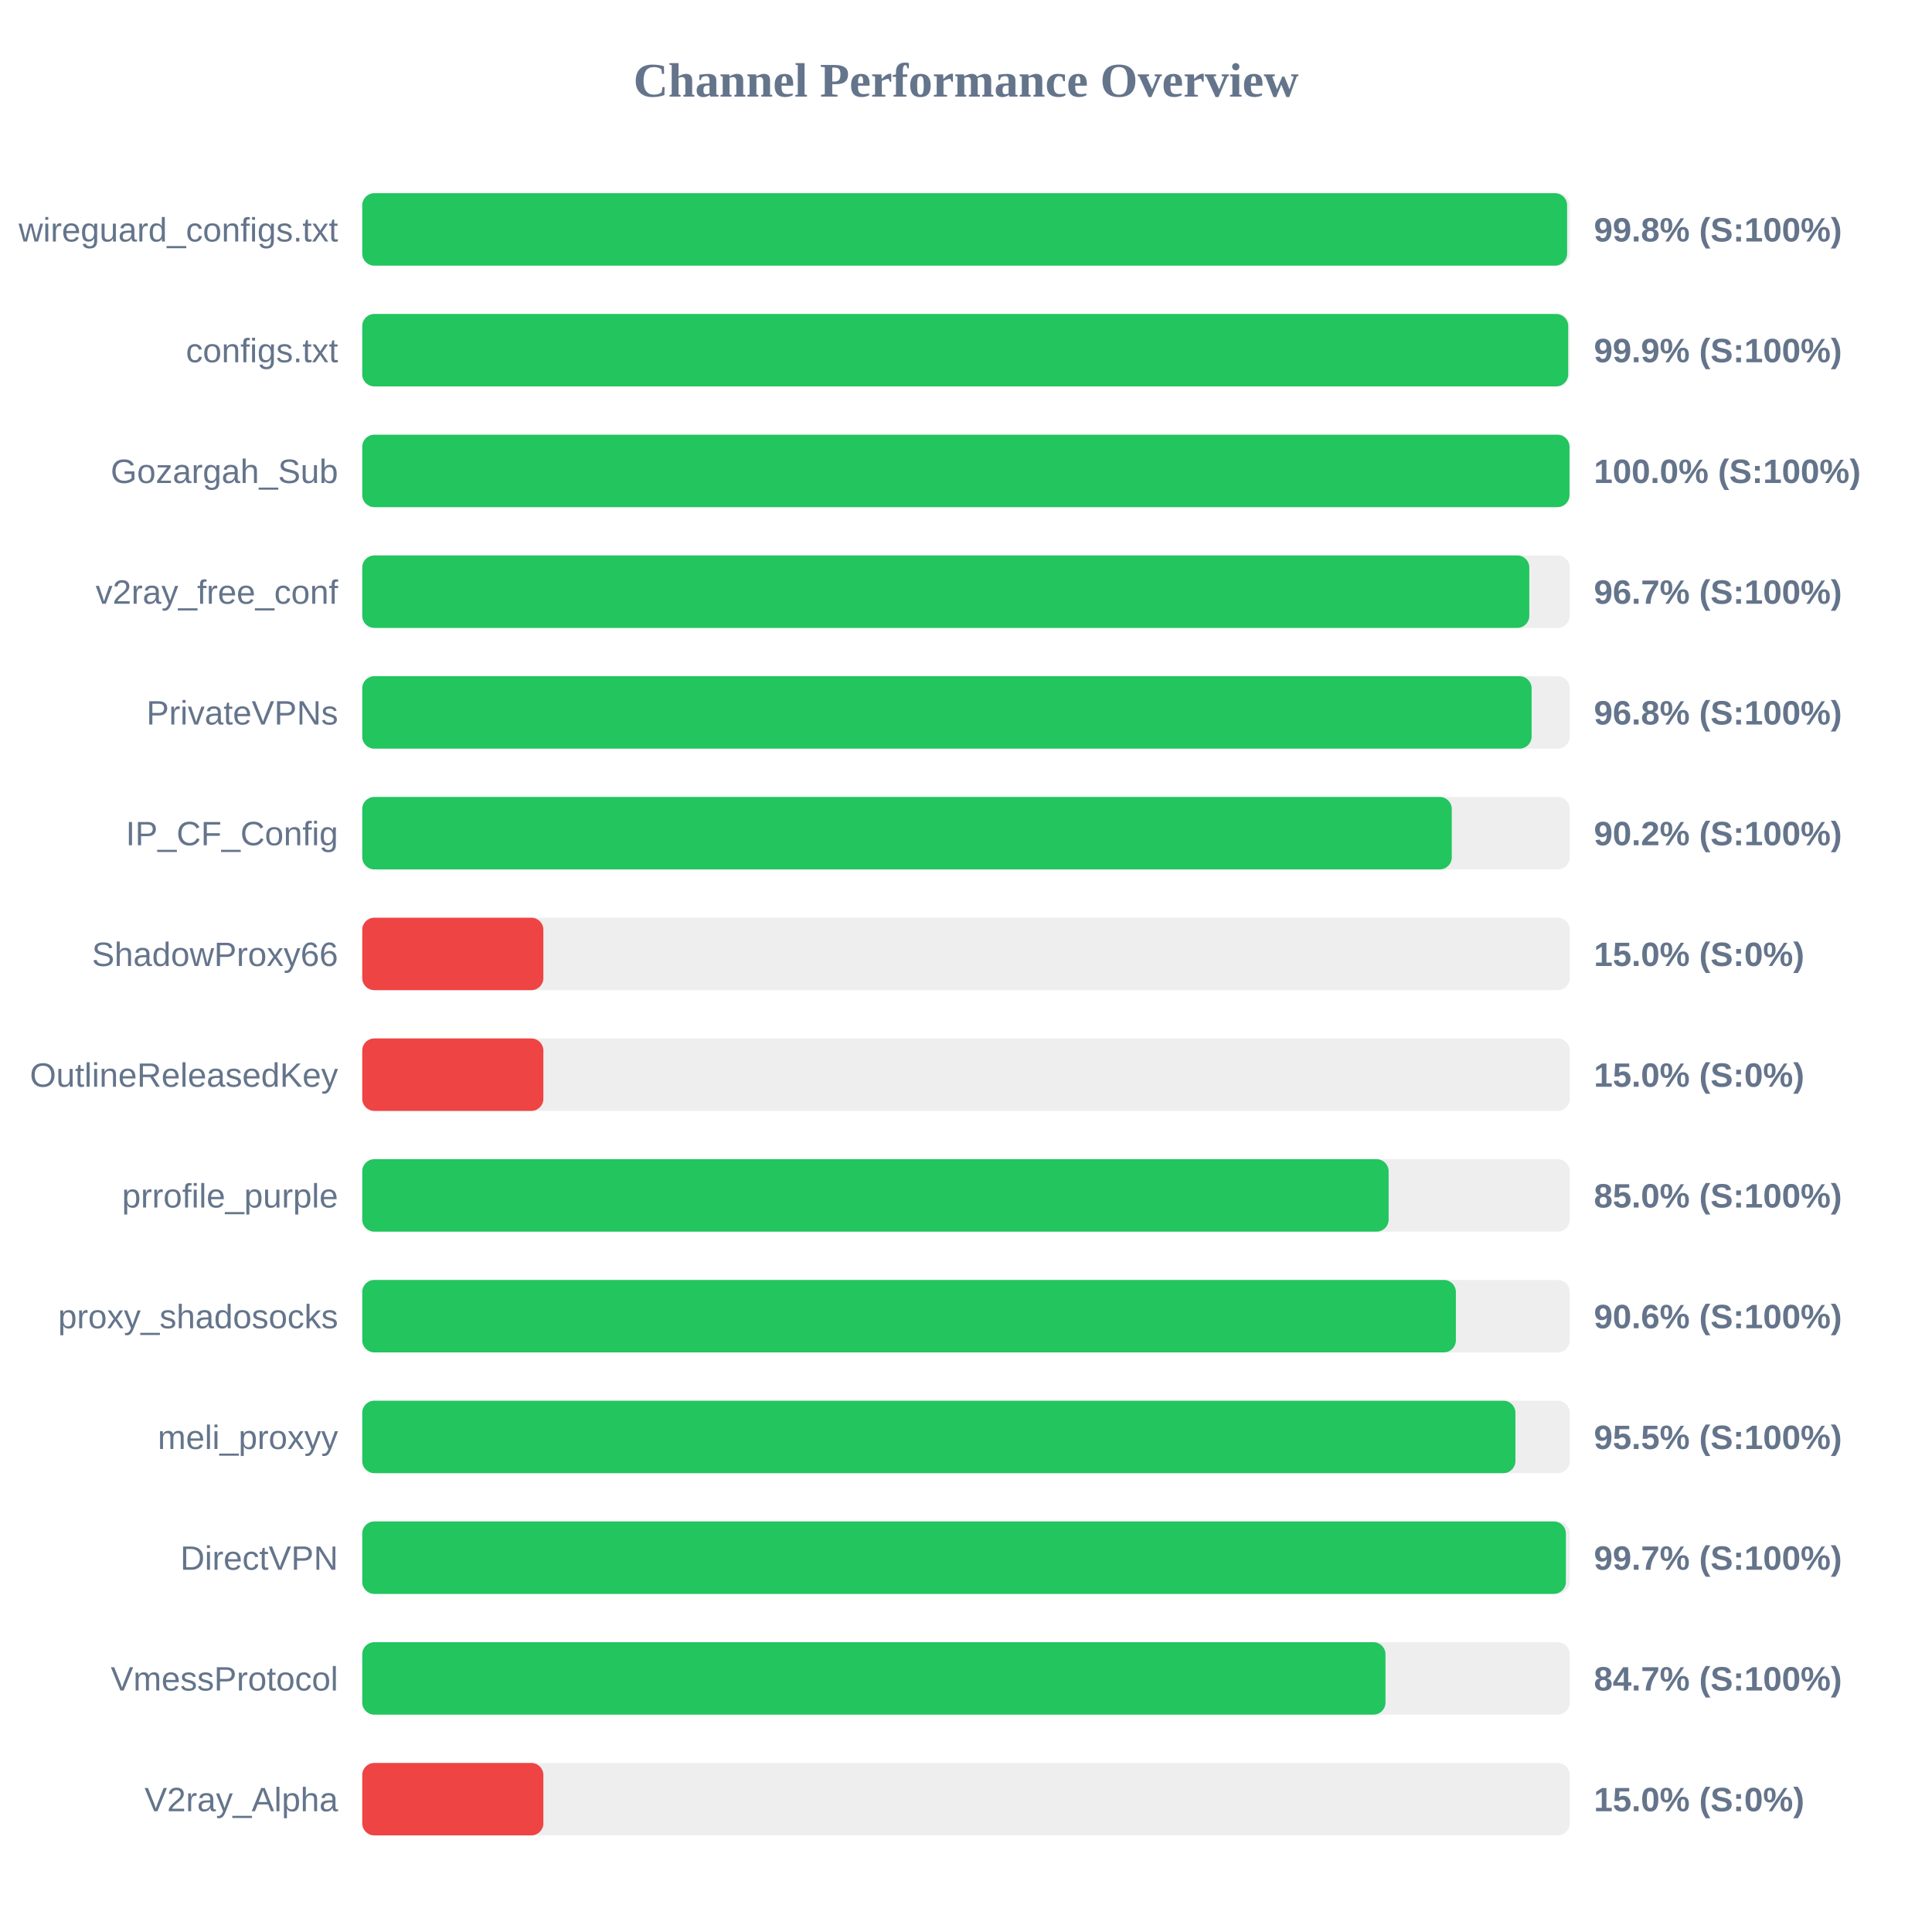
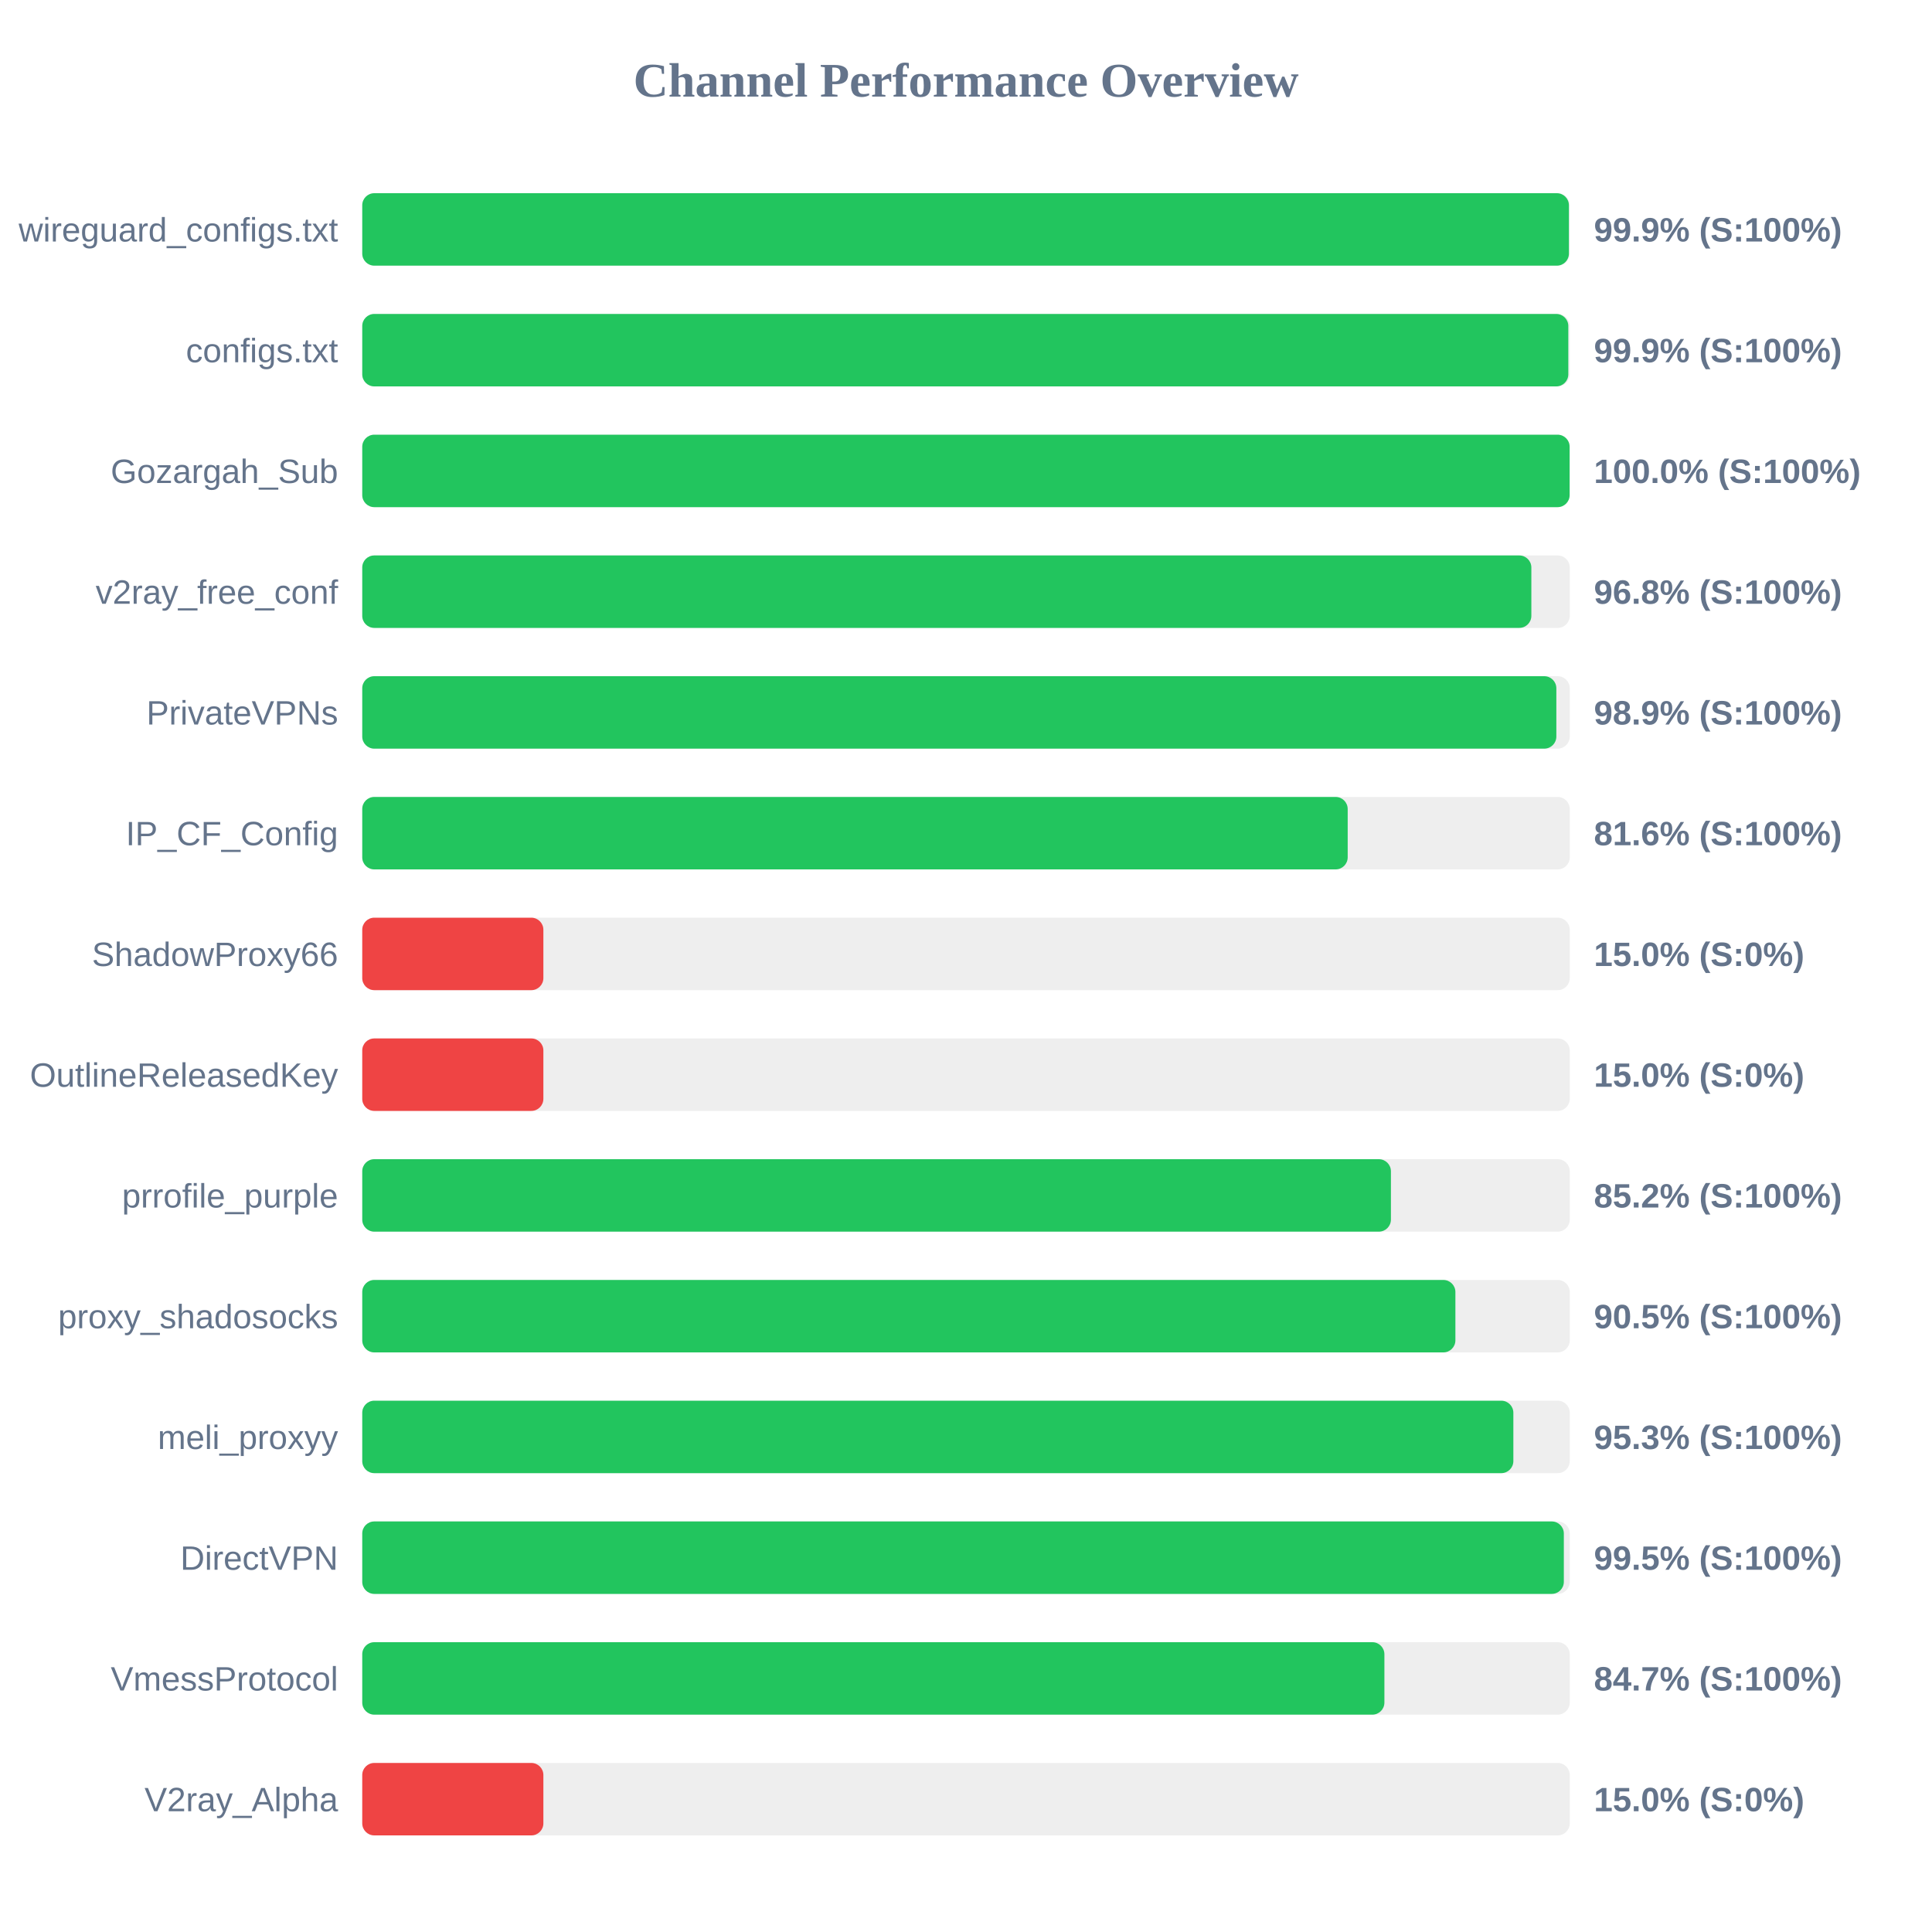
<svg xmlns="http://www.w3.org/2000/svg" width="800" height="800" version="1.1">
  <style>
        .row { font: 14px Arial; fill: #64748b; }
        .score { font: bold 14px Arial; fill: #64748b; }
    </style>
  <text x="400" y="40" text-anchor="middle" font-size="20px" font-weight="bold" fill="#64748b">Channel Performance Overview</text>
  <rect x="150" y="80" width="500" height="30" fill="#eee" rx="5" />
-   <rect x="150" y="80" width="498.9" height="30" fill="#22c55e" rx="5" />
+   <rect x="150" y="80" width="499.65" height="30" fill="#22c55e" rx="5" />
  <text x="140" y="100" text-anchor="end" class="row">wireguard_configs.txt</text>
-   <text x="660" y="100" text-anchor="start" class="score">99.8% (S:100%)</text>
+   <text x="660" y="100" text-anchor="start" class="score">99.9% (S:100%)</text>
  <rect x="150" y="130" width="500" height="30" fill="#eee" rx="5" />
-   <rect x="150" y="130" width="499.35" height="30" fill="#22c55e" rx="5" />
+   <rect x="150" y="130" width="499.4" height="30" fill="#22c55e" rx="5" />
  <text x="140" y="150" text-anchor="end" class="row">configs.txt</text>
  <text x="660" y="150" text-anchor="start" class="score">99.9% (S:100%)</text>
  <rect x="150" y="180" width="500" height="30" fill="#eee" rx="5" />
-   <rect x="150" y="180" width="499.9" height="30" fill="#22c55e" rx="5" />
+   <rect x="150" y="180" width="499.95" height="30" fill="#22c55e" rx="5" />
  <text x="140" y="200" text-anchor="end" class="row">Gozargah_Sub</text>
  <text x="660" y="200" text-anchor="start" class="score">100.0% (S:100%)</text>
  <rect x="150" y="230" width="500" height="30" fill="#eee" rx="5" />
-   <rect x="150" y="230" width="483.25" height="30" fill="#22c55e" rx="5" />
+   <rect x="150" y="230" width="484.1" height="30" fill="#22c55e" rx="5" />
  <text x="140" y="250" text-anchor="end" class="row">v2ray_free_conf</text>
-   <text x="660" y="250" text-anchor="start" class="score">96.7% (S:100%)</text>
+   <text x="660" y="250" text-anchor="start" class="score">96.8% (S:100%)</text>
  <rect x="150" y="280" width="500" height="30" fill="#eee" rx="5" />
-   <rect x="150" y="280" width="484.2" height="30" fill="#22c55e" rx="5" />
+   <rect x="150" y="280" width="494.45" height="30" fill="#22c55e" rx="5" />
  <text x="140" y="300" text-anchor="end" class="row">PrivateVPNs</text>
-   <text x="660" y="300" text-anchor="start" class="score">96.8% (S:100%)</text>
+   <text x="660" y="300" text-anchor="start" class="score">98.9% (S:100%)</text>
  <rect x="150" y="330" width="500" height="30" fill="#eee" rx="5" />
-   <rect x="150" y="330" width="451.15" height="30" fill="#22c55e" rx="5" />
+   <rect x="150" y="330" width="408.05" height="30" fill="#22c55e" rx="5" />
  <text x="140" y="350" text-anchor="end" class="row">IP_CF_Config</text>
-   <text x="660" y="350" text-anchor="start" class="score">90.2% (S:100%)</text>
+   <text x="660" y="350" text-anchor="start" class="score">81.6% (S:100%)</text>
  <rect x="150" y="380" width="500" height="30" fill="#eee" rx="5" />
  <rect x="150" y="380" width="75.0" height="30" fill="#ef4444" rx="5" />
  <text x="140" y="400" text-anchor="end" class="row">ShadowProxy66</text>
  <text x="660" y="400" text-anchor="start" class="score">15.0% (S:0%)</text>
  <rect x="150" y="430" width="500" height="30" fill="#eee" rx="5" />
  <rect x="150" y="430" width="75.0" height="30" fill="#ef4444" rx="5" />
  <text x="140" y="450" text-anchor="end" class="row">OutlineReleasedKey</text>
  <text x="660" y="450" text-anchor="start" class="score">15.0% (S:0%)</text>
  <rect x="150" y="480" width="500" height="30" fill="#eee" rx="5" />
-   <rect x="150" y="480" width="425.0" height="30" fill="#22c55e" rx="5" />
+   <rect x="150" y="480" width="425.95" height="30" fill="#22c55e" rx="5" />
  <text x="140" y="500" text-anchor="end" class="row">prrofile_purple</text>
-   <text x="660" y="500" text-anchor="start" class="score">85.0% (S:100%)</text>
+   <text x="660" y="500" text-anchor="start" class="score">85.2% (S:100%)</text>
  <rect x="150" y="530" width="500" height="30" fill="#eee" rx="5" />
-   <rect x="150" y="530" width="452.85" height="30" fill="#22c55e" rx="5" />
+   <rect x="150" y="530" width="452.65" height="30" fill="#22c55e" rx="5" />
  <text x="140" y="550" text-anchor="end" class="row">proxy_shadosocks</text>
-   <text x="660" y="550" text-anchor="start" class="score">90.6% (S:100%)</text>
+   <text x="660" y="550" text-anchor="start" class="score">90.5% (S:100%)</text>
  <rect x="150" y="580" width="500" height="30" fill="#eee" rx="5" />
-   <rect x="150" y="580" width="477.5" height="30" fill="#22c55e" rx="5" />
+   <rect x="150" y="580" width="476.65" height="30" fill="#22c55e" rx="5" />
  <text x="140" y="600" text-anchor="end" class="row">meli_proxyy</text>
-   <text x="660" y="600" text-anchor="start" class="score">95.5% (S:100%)</text>
+   <text x="660" y="600" text-anchor="start" class="score">95.3% (S:100%)</text>
  <rect x="150" y="630" width="500" height="30" fill="#eee" rx="5" />
-   <rect x="150" y="630" width="498.4" height="30" fill="#22c55e" rx="5" />
+   <rect x="150" y="630" width="497.55" height="30" fill="#22c55e" rx="5" />
  <text x="140" y="650" text-anchor="end" class="row">DirectVPN</text>
-   <text x="660" y="650" text-anchor="start" class="score">99.7% (S:100%)</text>
+   <text x="660" y="650" text-anchor="start" class="score">99.5% (S:100%)</text>
  <rect x="150" y="680" width="500" height="30" fill="#eee" rx="5" />
-   <rect x="150" y="680" width="423.7" height="30" fill="#22c55e" rx="5" />
+   <rect x="150" y="680" width="423.25" height="30" fill="#22c55e" rx="5" />
  <text x="140" y="700" text-anchor="end" class="row">VmessProtocol</text>
  <text x="660" y="700" text-anchor="start" class="score">84.7% (S:100%)</text>
  <rect x="150" y="730" width="500" height="30" fill="#eee" rx="5" />
  <rect x="150" y="730" width="75.0" height="30" fill="#ef4444" rx="5" />
  <text x="140" y="750" text-anchor="end" class="row">V2ray_Alpha</text>
  <text x="660" y="750" text-anchor="start" class="score">15.0% (S:0%)</text>
</svg>
